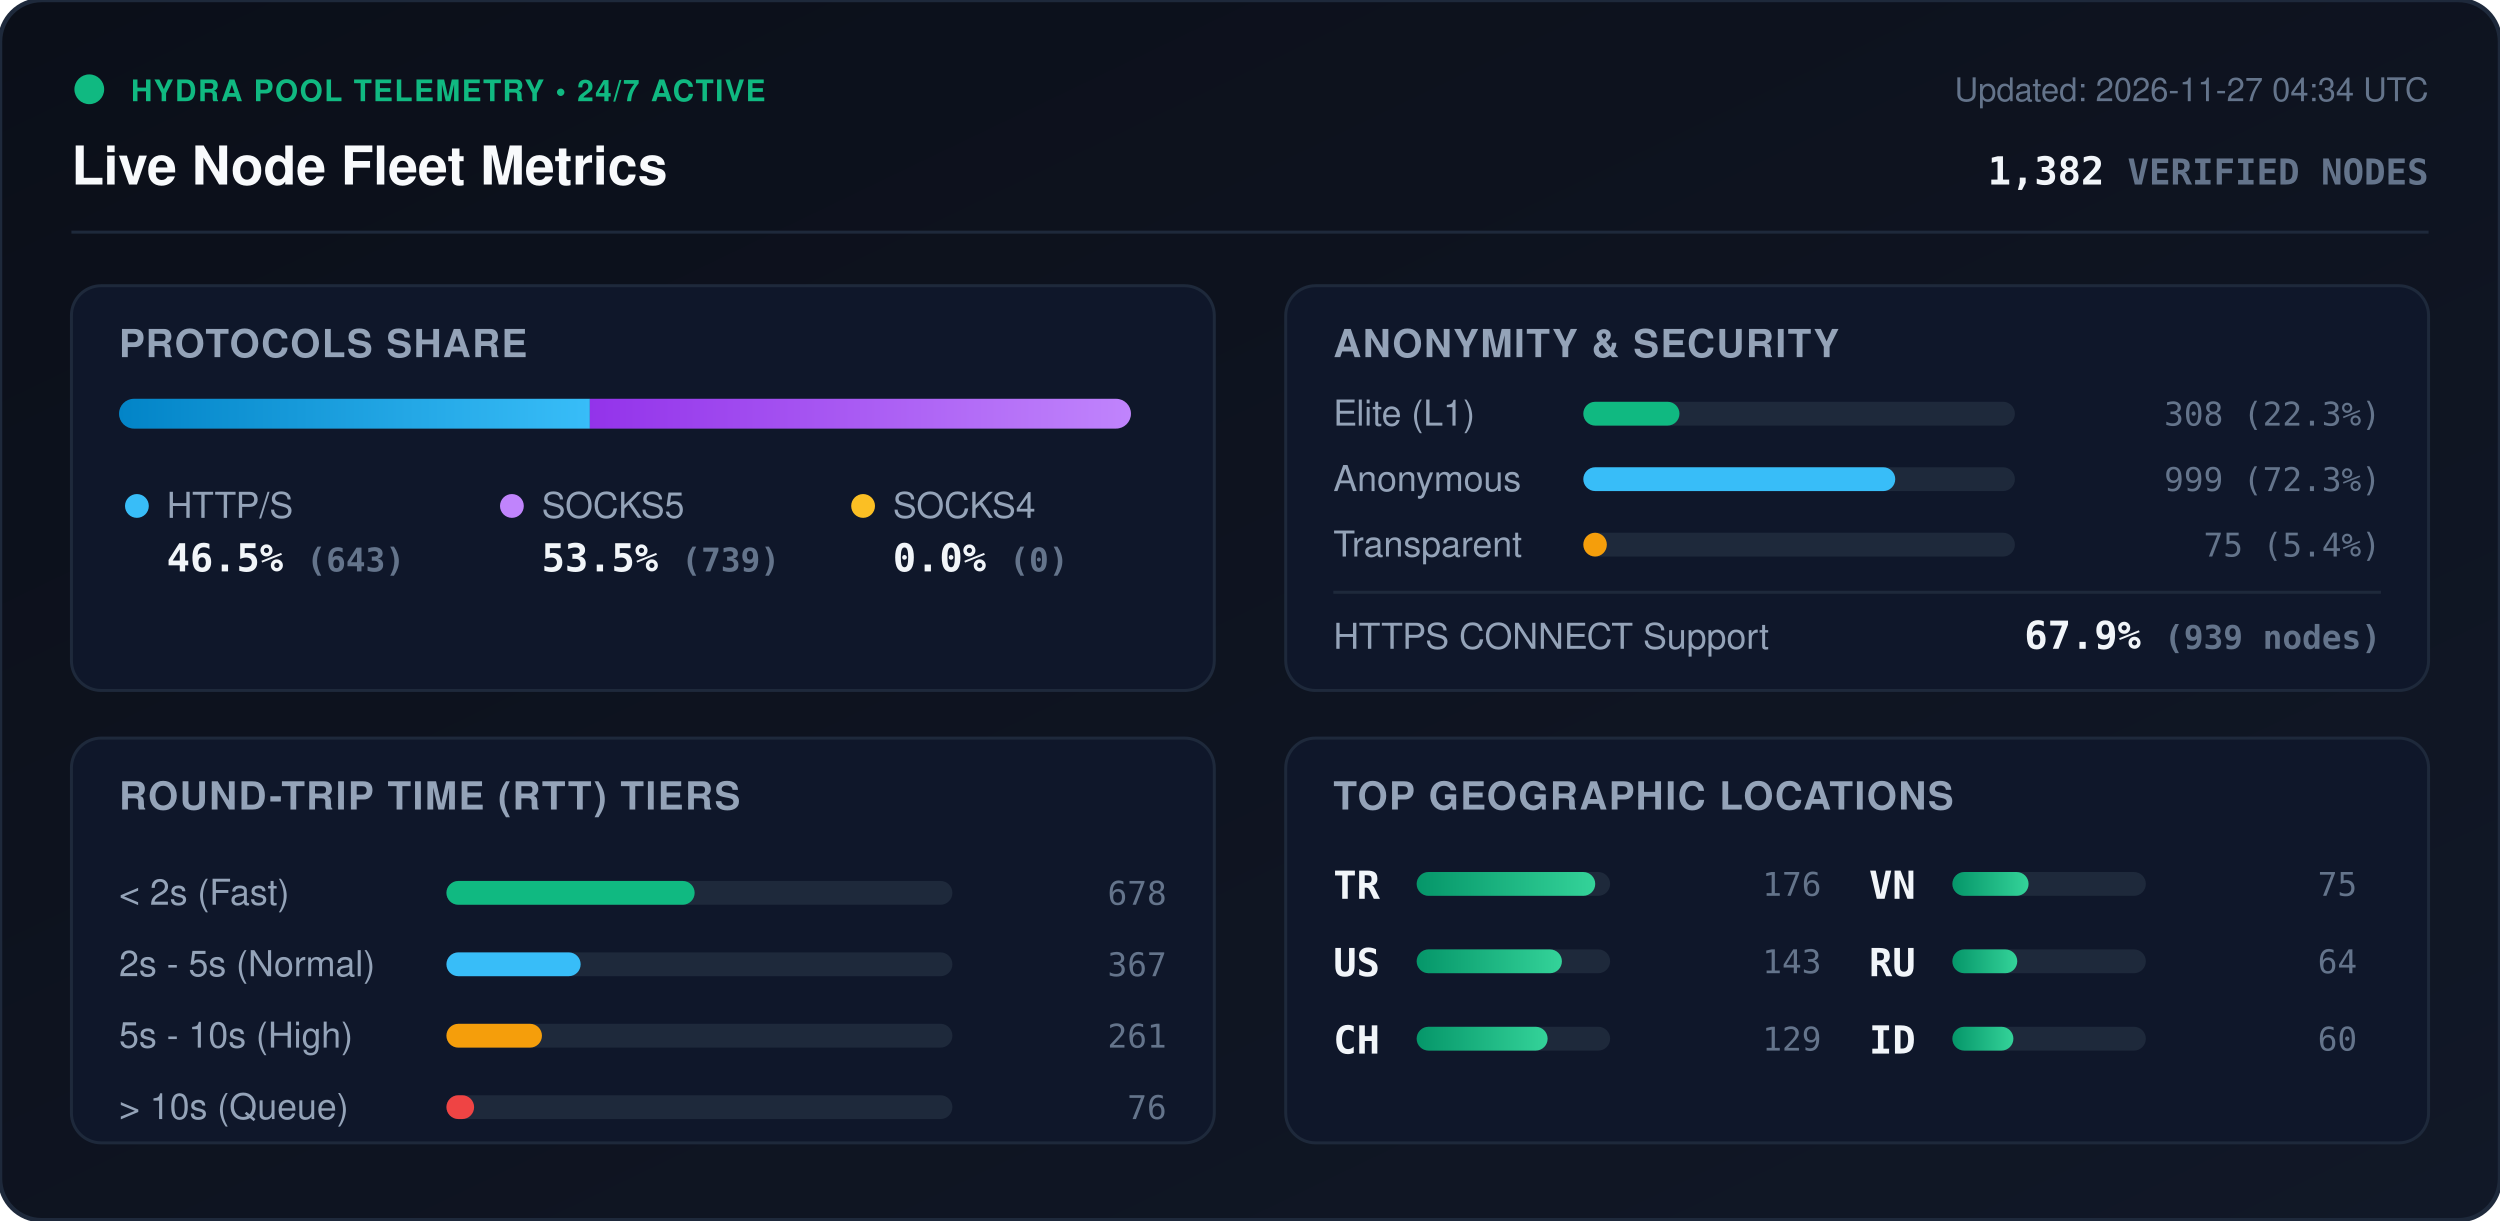
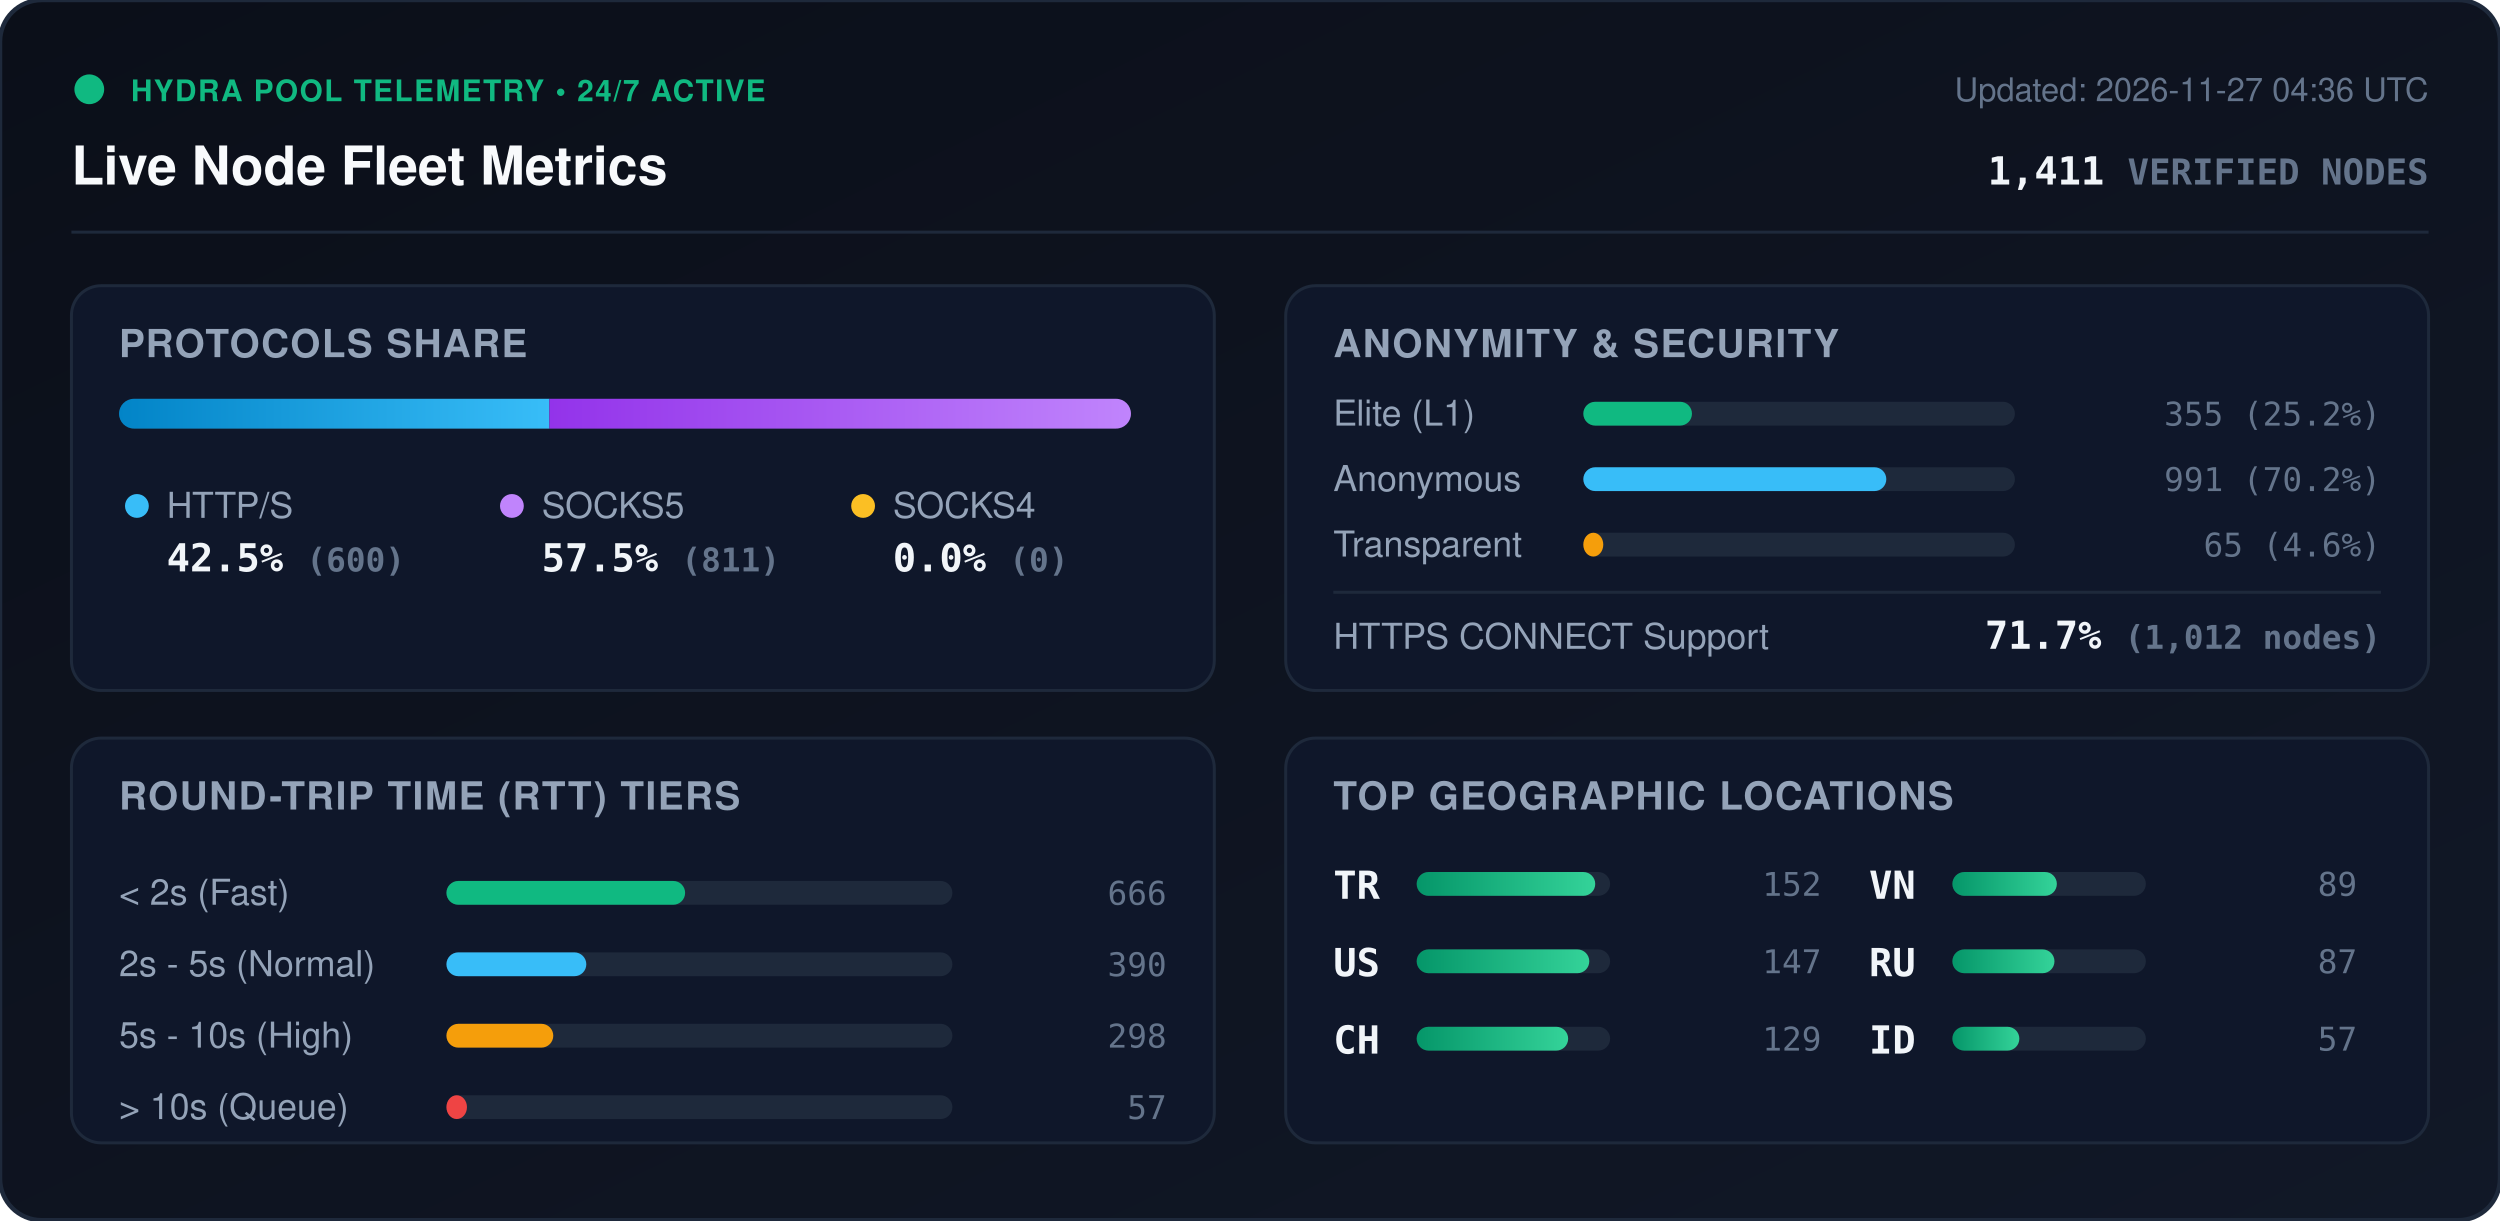
<svg xmlns="http://www.w3.org/2000/svg" viewBox="0 0 840 410" width="840" height="410" style="max-width: 100%; height: auto;">
  <defs>
    <linearGradient id="bg" x1="0%" y1="0%" x2="100%" y2="100%">
      <stop offset="0%" stop-color="#0b0f19" />
      <stop offset="100%" stop-color="#111827" />
    </linearGradient>
    <linearGradient id="bar-http" x1="0%" y1="0%" x2="100%" y2="0%">
      <stop offset="0%" stop-color="#0284c7" />
      <stop offset="100%" stop-color="#38bdf8" />
    </linearGradient>
    <linearGradient id="bar-socks5" x1="0%" y1="0%" x2="100%" y2="0%">
      <stop offset="0%" stop-color="#9333ea" />
      <stop offset="100%" stop-color="#c084fc" />
    </linearGradient>
    <linearGradient id="bar-socks4" x1="0%" y1="0%" x2="100%" y2="0%">
      <stop offset="0%" stop-color="#d97706" />
      <stop offset="100%" stop-color="#fbbf24" />
    </linearGradient>
    <linearGradient id="bar-green" x1="0%" y1="0%" x2="100%" y2="0%">
      <stop offset="0%" stop-color="#059669" />
      <stop offset="100%" stop-color="#34d399" />
    </linearGradient>
    <clipPath id="prog-track-clip">
      <rect width="340.0" height="10" rx="5" />
    </clipPath>
    <style>
      .title { font: 700 18px -apple-system, BlinkMacSystemFont, 'Segoe UI', Helvetica, Arial, sans-serif; fill: #f8fafc; }
      .sub { font: 500 11px -apple-system, BlinkMacSystemFont, 'Segoe UI', Helvetica, Arial, sans-serif; fill: #64748b; }
      .section-hdr { font: 600 13px -apple-system, BlinkMacSystemFont, 'Segoe UI', Helvetica, Arial, sans-serif; fill: #94a3b8; letter-spacing: 0.5px; }
      .metric-val { font: 700 13px -apple-system, BlinkMacSystemFont, 'Segoe UI', Helvetica, Arial, sans-serif; fill: #f1f5f9; }
      .metric-lbl { font: 500 12px -apple-system, BlinkMacSystemFont, 'Segoe UI', Helvetica, Arial, sans-serif; fill: #94a3b8; }
      .badge-txt { font: 700 10px -apple-system, BlinkMacSystemFont, 'Segoe UI', Helvetica, Arial, sans-serif; fill: #10b981; letter-spacing: 0.5px; }
      .mono { font-family: ui-monospace, SFMono-Regular, Menlo, Monaco, Consolas, monospace; }
      .pulse { animation: beacon 2s infinite ease-in-out; }
      @keyframes beacon { 0%, 100% { opacity: 1; } 50% { opacity: 0.35; } }
    </style>
  </defs>
  <rect width="840" height="410" rx="14" fill="url(#bg)" stroke="#1e293b" stroke-width="1.5" />
  <g transform="translate(24, 24)">
    <circle cx="6" cy="6" r="5" fill="#10b981" class="pulse" />
    <text x="20" y="10" class="badge-txt">HYDRA POOL TELEMETRY • 24/7 ACTIVE</text>
    <text x="0" y="38" class="title">Live Node Fleet Metrics</text>
-     <text x="792" y="10" text-anchor="end" class="sub">Updated: 2026-11-27 04:34 UTC</text>
-     <text x="792" y="38" text-anchor="end" class="metric-val mono" fill="#38bdf8">1,382 <tspan font-size="12" fill="#64748b">VERIFIED NODES</tspan>
+     <text x="792" y="10" text-anchor="end" class="sub">Updated: 2026-11-27 04:36 UTC</text>
+     <text x="792" y="38" text-anchor="end" class="metric-val mono" fill="#38bdf8">1,411 <tspan font-size="12" fill="#64748b">VERIFIED NODES</tspan>
    </text>
  </g>
  <line x1="24" y1="78" x2="816" y2="78" stroke="#1e293b" stroke-width="1" />
  <g transform="translate(24, 96)">
    <rect width="384" height="136" rx="10" fill="#0f172a" stroke="#1e293b" />
    <text x="16" y="24" class="section-hdr">PROTOCOLS SHARE</text>
    <g transform="translate(16, 38)">
      <rect width="340.0" height="10" rx="5" fill="#1e293b" />
      <g clip-path="url(#prog-track-clip)">
-         <rect x="0" width="158.2" height="10" fill="url(#bar-http)" />
-         <rect x="158.2" width="181.8" height="10" fill="url(#bar-socks5)" />
+         <rect x="0" width="144.6" height="10" fill="url(#bar-http)" />
+         <rect x="144.6" width="195.4" height="10" fill="url(#bar-socks5)" />
        <rect x="340.0" width="0.0" height="10" fill="url(#bar-socks4)" />
      </g>
    </g>
    <g transform="translate(16, 68)">
      <circle cx="6" cy="6" r="4" fill="#38bdf8" />
      <text x="16" y="10" class="metric-lbl">HTTP/S</text>
-       <text x="16" y="28" class="metric-val mono">46.5% <tspan font-size="11" fill="#64748b">(643)</tspan>
+       <text x="16" y="28" class="metric-val mono">42.5% <tspan font-size="11" fill="#64748b">(600)</tspan>
      </text>
      <circle cx="132" cy="6" r="4" fill="#c084fc" />
      <text x="142" y="10" class="metric-lbl">SOCKS5</text>
-       <text x="142" y="28" class="metric-val mono">53.5% <tspan font-size="11" fill="#64748b">(739)</tspan>
+       <text x="142" y="28" class="metric-val mono">57.5% <tspan font-size="11" fill="#64748b">(811)</tspan>
      </text>
      <circle cx="250" cy="6" r="4" fill="#fbbf24" />
      <text x="260" y="10" class="metric-lbl">SOCKS4</text>
      <text x="260" y="28" class="metric-val mono">0.0% <tspan font-size="11" fill="#64748b">(0)</tspan>
      </text>
    </g>
  </g>
  <g transform="translate(432, 96)">
    <rect width="384" height="136" rx="10" fill="#0f172a" stroke="#1e293b" />
    <text x="16" y="24" class="section-hdr">ANONYMITY &amp; SECURITY</text>
    <text x="16" y="47" class="metric-lbl">Elite (L1)</text>
    <rect x="100" y="39" width="145.0" height="8" rx="4" fill="#1e293b" />
-     <rect x="100" y="39" width="32.3" height="8" rx="4" fill="#10b981" />
-     <text x="368" y="47" text-anchor="end" class="mono sub" fill="#e2e8f0">308 (22.3%)</text>
+     <rect x="100" y="39" width="36.5" height="8" rx="4" fill="#10b981" />
+     <text x="368" y="47" text-anchor="end" class="mono sub" fill="#e2e8f0">355 (25.2%)</text>
    <text x="16" y="69" class="metric-lbl">Anonymous</text>
    <rect x="100" y="61" width="145.0" height="8" rx="4" fill="#1e293b" />
-     <rect x="100" y="61" width="104.8" height="8" rx="4" fill="#38bdf8" />
-     <text x="368" y="69" text-anchor="end" class="mono sub" fill="#e2e8f0">999 (72.3%)</text>
+     <rect x="100" y="61" width="101.8" height="8" rx="4" fill="#38bdf8" />
+     <text x="368" y="69" text-anchor="end" class="mono sub" fill="#e2e8f0">991 (70.2%)</text>
    <text x="16" y="91" class="metric-lbl">Transparent</text>
    <rect x="100" y="83" width="145.0" height="8" rx="4" fill="#1e293b" />
-     <rect x="100" y="83" width="7.9" height="8" rx="4" fill="#f59e0b" />
-     <text x="368" y="91" text-anchor="end" class="mono sub" fill="#e2e8f0">75 (5.4%)</text>
+     <rect x="100" y="83" width="6.7" height="8" rx="4" fill="#f59e0b" />
+     <text x="368" y="91" text-anchor="end" class="mono sub" fill="#e2e8f0">65 (4.6%)</text>
    <line x1="16" y1="103" x2="368" y2="103" stroke="#1e293b" stroke-width="1" />
    <text x="16" y="122" class="metric-lbl">HTTPS CONNECT Support</text>
-     <text x="368" y="122" text-anchor="end" class="metric-val mono" fill="#34d399">67.9% <tspan font-size="11" fill="#64748b">(939 nodes)</tspan>
+     <text x="368" y="122" text-anchor="end" class="metric-val mono" fill="#34d399">71.7% <tspan font-size="11" fill="#64748b">(1,012 nodes)</tspan>
    </text>
  </g>
  <g transform="translate(24, 248)">
    <rect width="384" height="136" rx="10" fill="#0f172a" stroke="#1e293b" />
    <text x="16" y="24" class="section-hdr">ROUND-TRIP TIME (RTT) TIERS</text>
    <g transform="translate(16, 42)">
      <text x="0" y="14" class="metric-lbl">&lt; 2s (Fast)</text>
      <rect x="110" y="6" width="170" height="8" rx="4" fill="#1e293b" />
-       <rect x="110" y="6" width="83.4" height="8" rx="4" fill="#10b981" />
-       <text x="352" y="14" text-anchor="end" class="mono sub">678</text>
+       <rect x="110" y="6" width="80.2" height="8" rx="4" fill="#10b981" />
+       <text x="352" y="14" text-anchor="end" class="mono sub">666</text>
      <text x="0" y="38" class="metric-lbl">2s - 5s (Normal)</text>
      <rect x="110" y="30" width="170" height="8" rx="4" fill="#1e293b" />
-       <rect x="110" y="30" width="45.1" height="8" rx="4" fill="#38bdf8" />
-       <text x="352" y="38" text-anchor="end" class="mono sub">367</text>
+       <rect x="110" y="30" width="47.0" height="8" rx="4" fill="#38bdf8" />
+       <text x="352" y="38" text-anchor="end" class="mono sub">390</text>
      <text x="0" y="62" class="metric-lbl">5s - 10s (High)</text>
      <rect x="110" y="54" width="170" height="8" rx="4" fill="#1e293b" />
-       <rect x="110" y="54" width="32.1" height="8" rx="4" fill="#f59e0b" />
-       <text x="352" y="62" text-anchor="end" class="mono sub">261</text>
+       <rect x="110" y="54" width="35.9" height="8" rx="4" fill="#f59e0b" />
+       <text x="352" y="62" text-anchor="end" class="mono sub">298</text>
      <text x="0" y="86" class="metric-lbl">&gt; 10s (Queue)</text>
      <rect x="110" y="78" width="170" height="8" rx="4" fill="#1e293b" />
-       <rect x="110" y="78" width="9.3" height="8" rx="4" fill="#ef4444" />
-       <text x="352" y="86" text-anchor="end" class="mono sub">76</text>
+       <rect x="110" y="78" width="6.9" height="8" rx="4" fill="#ef4444" />
+       <text x="352" y="86" text-anchor="end" class="mono sub">57</text>
    </g>
  </g>
  <g transform="translate(432, 248)">
    <rect width="384" height="136" rx="10" fill="#0f172a" stroke="#1e293b" />
    <text x="16" y="24" class="section-hdr">TOP GEOGRAPHIC LOCATIONS</text>
    <g transform="translate(16, 42)">
      <g transform="translate(0, 0)">
        <text x="0" y="12" class="mono metric-val" font-size="12">TR</text>
        <rect x="28" y="3" width="65" height="8" rx="4" fill="#1e293b" />
        <rect x="28" y="3" width="60.0" height="8" rx="4" fill="url(#bar-green)" />
-         <text x="164" y="11" text-anchor="end" class="mono sub">176</text>
+         <text x="164" y="11" text-anchor="end" class="mono sub">152</text>
      </g>
      <g transform="translate(0, 26)">
        <text x="0" y="12" class="mono metric-val" font-size="12">US</text>
        <rect x="28" y="3" width="65" height="8" rx="4" fill="#1e293b" />
-         <rect x="28" y="3" width="48.8" height="8" rx="4" fill="url(#bar-green)" />
-         <text x="164" y="11" text-anchor="end" class="mono sub">143</text>
+         <rect x="28" y="3" width="58.0" height="8" rx="4" fill="url(#bar-green)" />
+         <text x="164" y="11" text-anchor="end" class="mono sub">147</text>
      </g>
      <g transform="translate(0, 52)">
        <text x="0" y="12" class="mono metric-val" font-size="12">CH</text>
        <rect x="28" y="3" width="65" height="8" rx="4" fill="#1e293b" />
-         <rect x="28" y="3" width="44.0" height="8" rx="4" fill="url(#bar-green)" />
+         <rect x="28" y="3" width="50.9" height="8" rx="4" fill="url(#bar-green)" />
        <text x="164" y="11" text-anchor="end" class="mono sub">129</text>
      </g>
      <g transform="translate(180, 0)">
        <text x="0" y="12" class="mono metric-val" font-size="12">VN</text>
        <rect x="28" y="3" width="65" height="8" rx="4" fill="#1e293b" />
-         <rect x="28" y="3" width="25.6" height="8" rx="4" fill="url(#bar-green)" />
-         <text x="164" y="11" text-anchor="end" class="mono sub">75</text>
+         <rect x="28" y="3" width="35.1" height="8" rx="4" fill="url(#bar-green)" />
+         <text x="164" y="11" text-anchor="end" class="mono sub">89</text>
      </g>
      <g transform="translate(180, 26)">
        <text x="0" y="12" class="mono metric-val" font-size="12">RU</text>
        <rect x="28" y="3" width="65" height="8" rx="4" fill="#1e293b" />
-         <rect x="28" y="3" width="21.8" height="8" rx="4" fill="url(#bar-green)" />
-         <text x="164" y="11" text-anchor="end" class="mono sub">64</text>
+         <rect x="28" y="3" width="34.3" height="8" rx="4" fill="url(#bar-green)" />
+         <text x="164" y="11" text-anchor="end" class="mono sub">87</text>
      </g>
      <g transform="translate(180, 52)">
        <text x="0" y="12" class="mono metric-val" font-size="12">ID</text>
        <rect x="28" y="3" width="65" height="8" rx="4" fill="#1e293b" />
-         <rect x="28" y="3" width="20.5" height="8" rx="4" fill="url(#bar-green)" />
-         <text x="164" y="11" text-anchor="end" class="mono sub">60</text>
+         <rect x="28" y="3" width="22.5" height="8" rx="4" fill="url(#bar-green)" />
+         <text x="164" y="11" text-anchor="end" class="mono sub">57</text>
      </g>
    </g>
  </g>
</svg>
